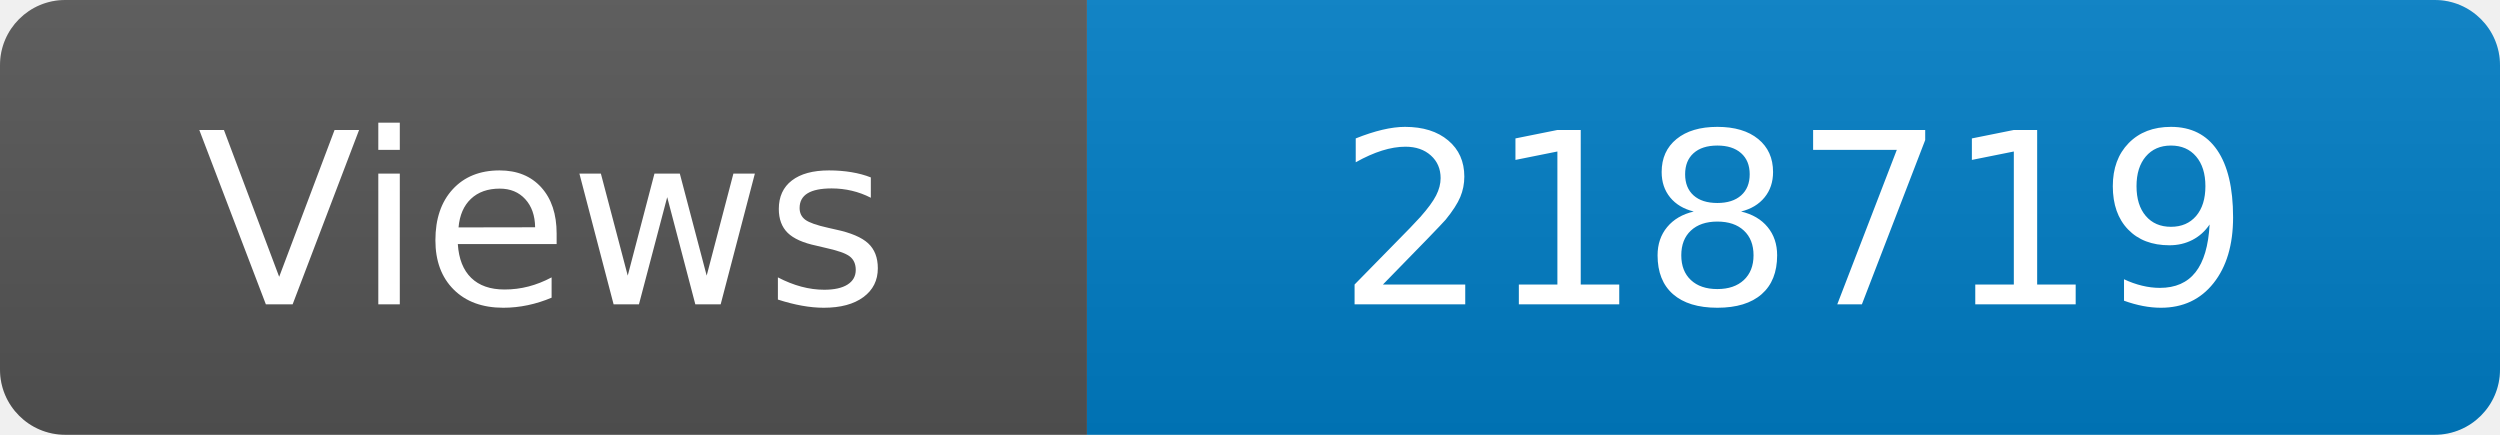
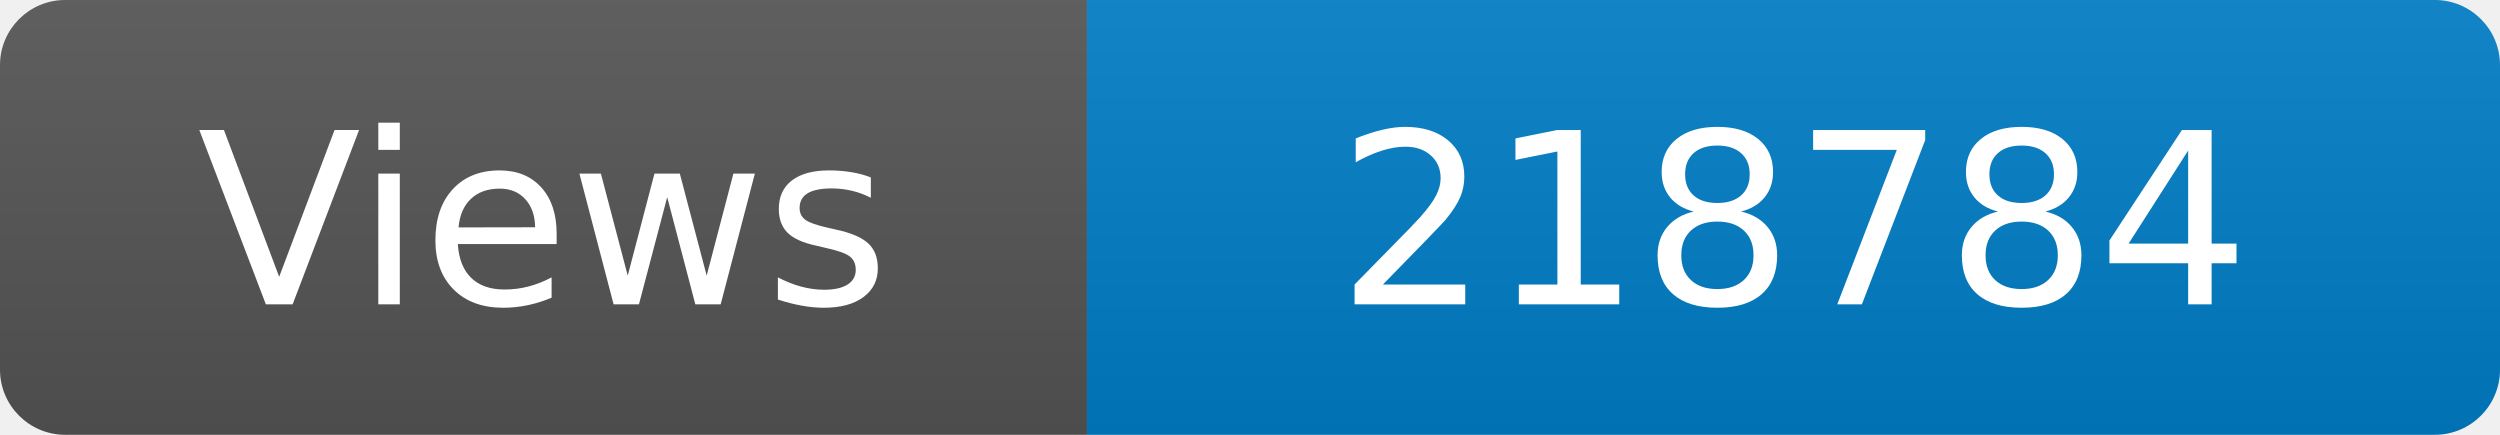
<svg xmlns="http://www.w3.org/2000/svg" width="115" height="20" role="img" aria-label="Maintained?: yes">
  <linearGradient id="s" x2="0" y2="100%">
    <stop offset="0" stop-color="#bbb" stop-opacity=".1" />
    <stop offset="1" stop-opacity=".1" />
  </linearGradient>
  <clipPath id="r">
    <rect width="115" height="20" rx="3" fill="#fff" />
  </clipPath>
  <g clip-path="url(#r)">
    <rect width="50" height="20" fill="#555" />
    <rect x="50" width="160" height="20" fill="#007ec6" />
    <rect width="115" height="20" fill="url(#s)" />
  </g>
  <g fill="#fff" text-anchor="middle" font-family="Verdana,Geneva,DejaVu Sans,sans-serif" font-size="110">
    <text x="250" y="140" transform="scale(.1)" fill="#fff">Views</text>
-     <text x="825" y="140" transform="scale(.1)" fill="#fff">218719</text>
+     <text x="825" y="140" transform="scale(.1)" fill="#fff">218784</text>
  </g>
</svg>
